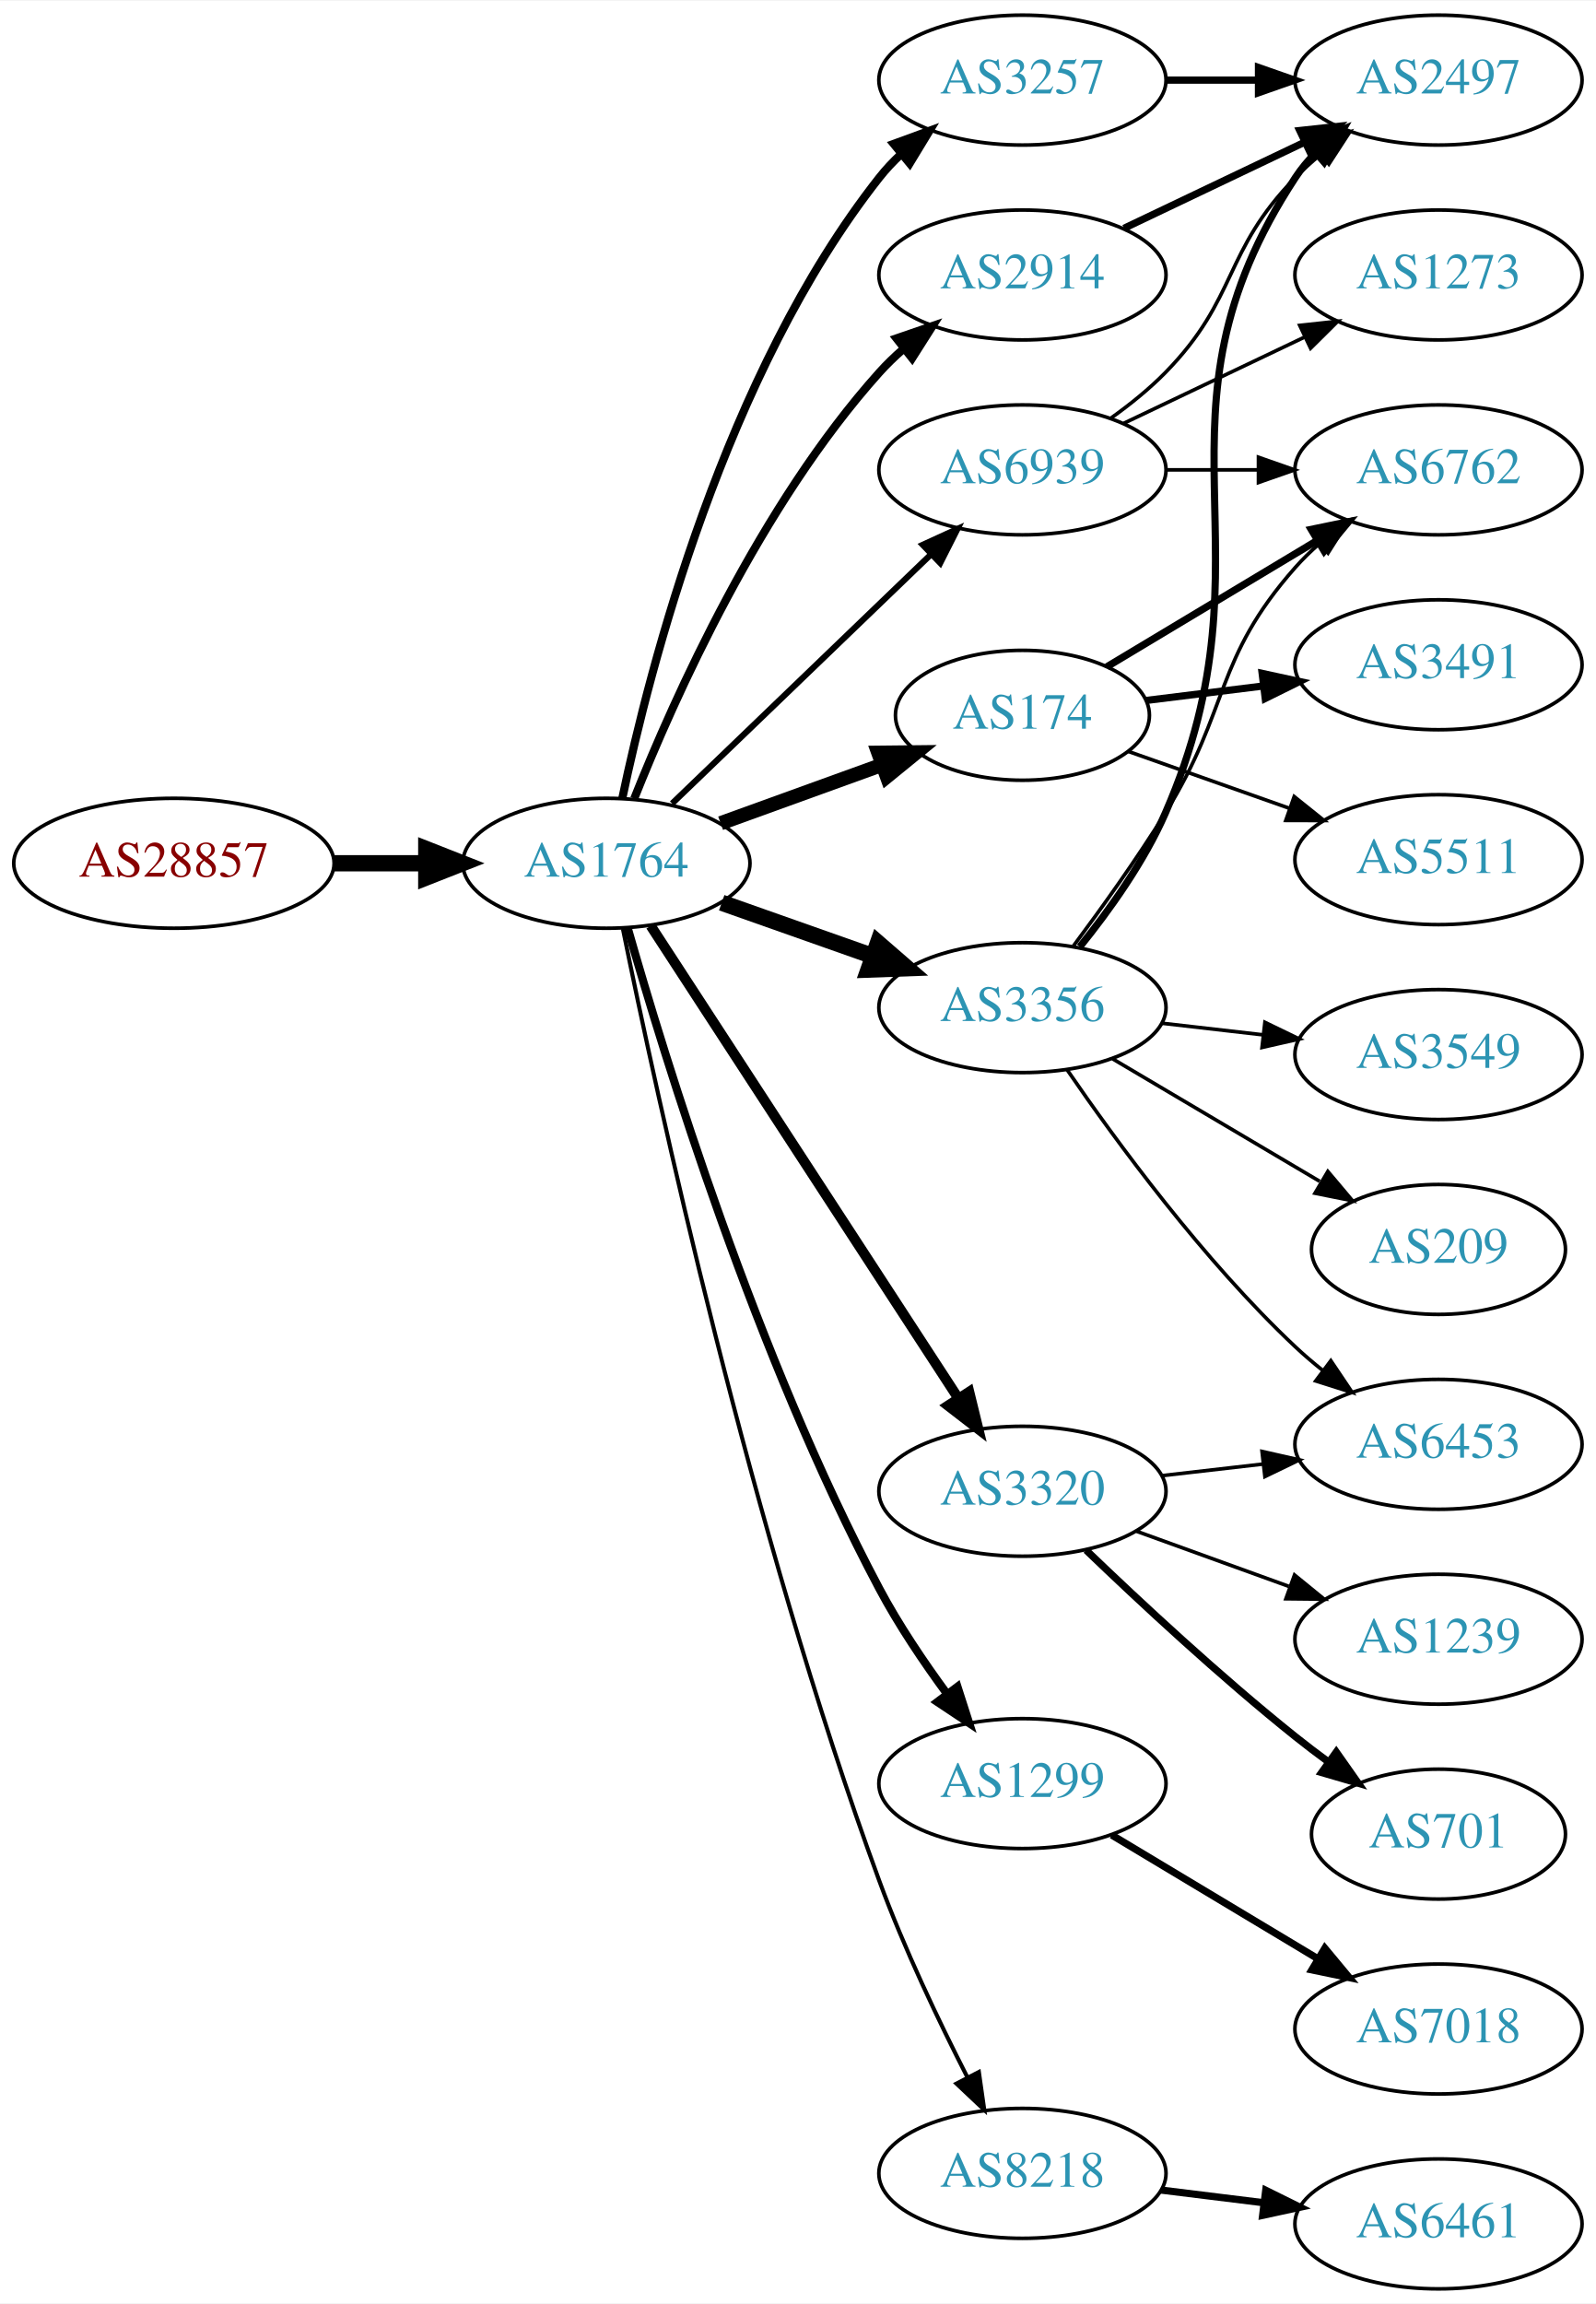
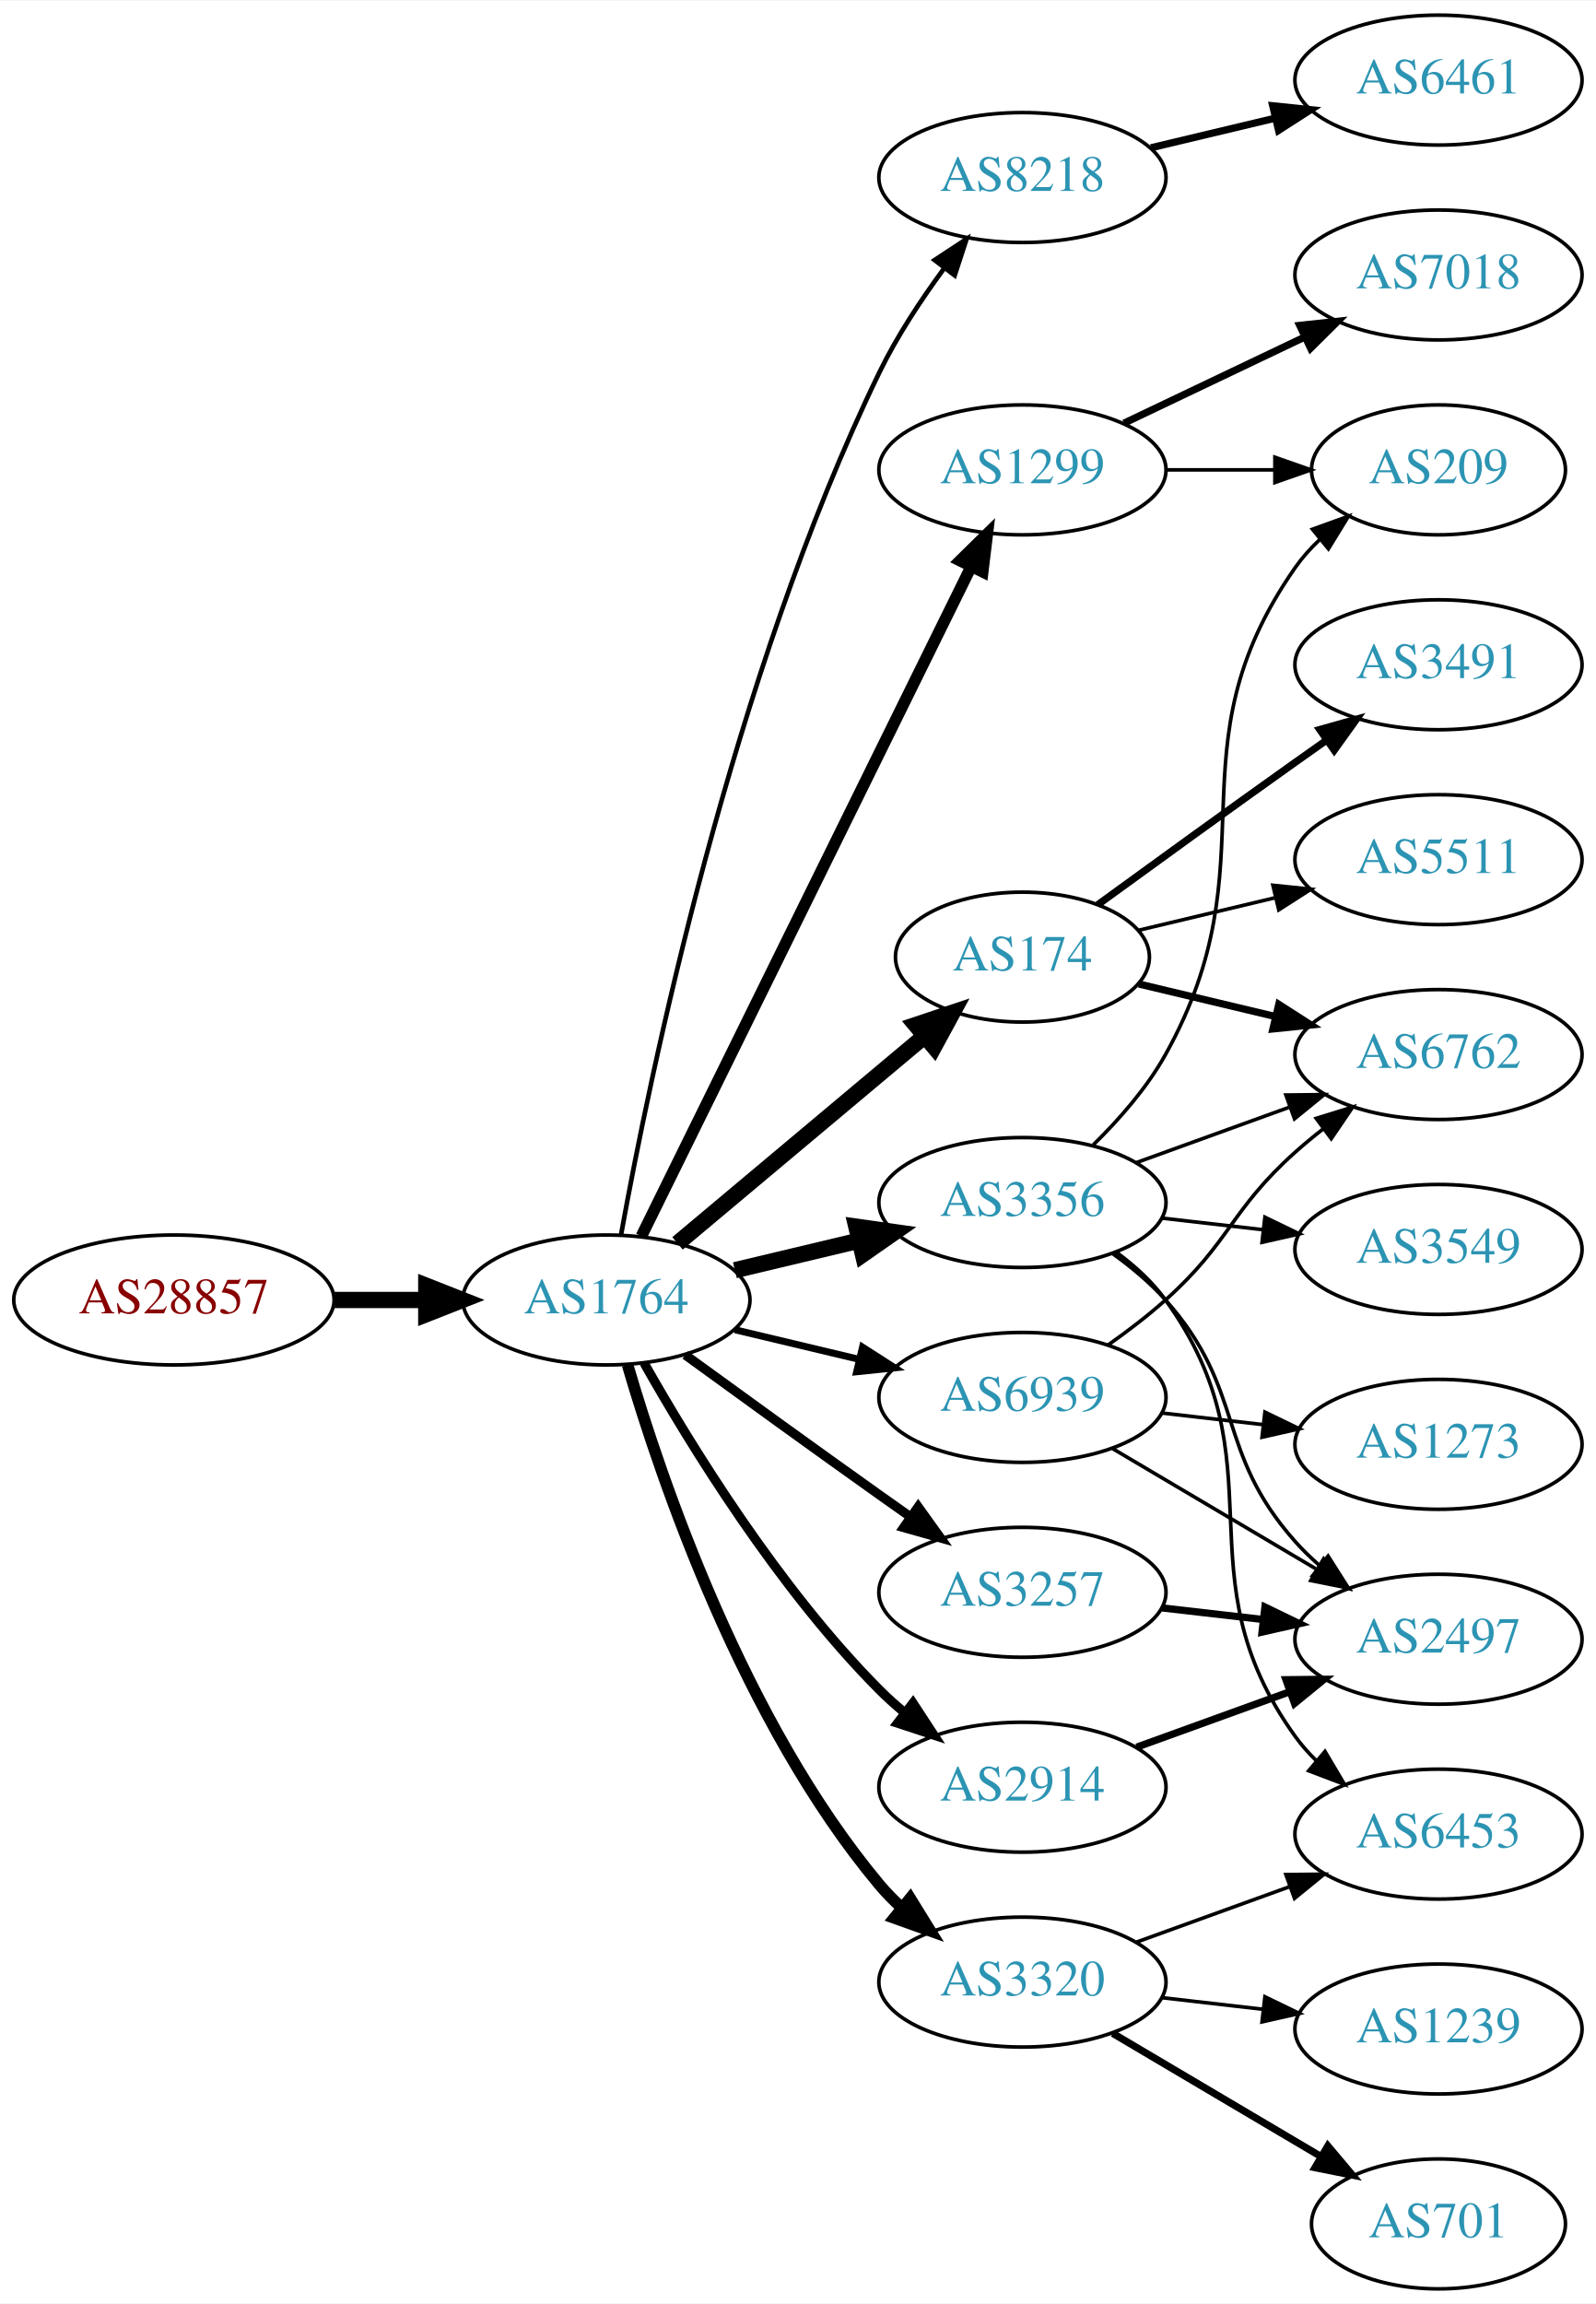
<svg xmlns="http://www.w3.org/2000/svg" xmlns:xlink="http://www.w3.org/1999/xlink" width="442pt" height="638pt" viewBox="0.00 0.00 442.27 638.00">
  <g id="graph0" class="graph" transform="scale(1 1) rotate(0) translate(4 634)">
    <polygon fill="white" stroke="none" points="-4,4 -4,-634 438.271,-634 438.271,4 -4,4" />
    <g id="node1" class="node">
      <g id="a_node1">
        <a xlink:href="/asn/28857" xlink:title="AS28857 ~ DXC Technology Austria GmbH [AT]">
-           <ellipse fill="#ffffff" stroke="black" cx="44.196" cy="-395" rx="44.393" ry="18" />
-           <text text-anchor="middle" x="44.196" y="-391.3" font-family="Times,serif" font-size="14.00" fill="#880000">AS28857</text>
+           <ellipse fill="#ffffff" stroke="black" cx="44.196" cy="-274" rx="44.393" ry="18" />
+           <text text-anchor="middle" x="44.196" y="-270.3" font-family="Times,serif" font-size="14.00" fill="#880000">AS28857</text>
        </a>
      </g>
    </g>
    <g id="node2" class="node">
      <g id="a_node2">
        <a xlink:href="/asn/1764" xlink:title="AS1764 ~ NEXTLAYER-AS [AT]">
-           <ellipse fill="#ffffff" stroke="black" cx="164.039" cy="-395" rx="39.794" ry="18" />
-           <text text-anchor="middle" x="164.039" y="-391.3" font-family="Times,serif" font-size="14.00" fill="#2c94b3">AS1764</text>
+           <ellipse fill="#ffffff" stroke="black" cx="164.039" cy="-274" rx="39.794" ry="18" />
+           <text text-anchor="middle" x="164.039" y="-270.3" font-family="Times,serif" font-size="14.00" fill="#2c94b3">AS1764</text>
        </a>
      </g>
    </g>
    <g id="edge1" class="edge">
-       <path fill="none" stroke="black" stroke-width="4.5" d="M88.407,-395C96.72,-395 105.482,-395 113.965,-395" />
-       <polygon fill="black" stroke="black" stroke-width="4.5" points="114.123,-398.938 124.123,-395 114.123,-391.063 114.123,-398.938" />
+       <path fill="none" stroke="black" stroke-width="4.5" d="M88.407,-274C96.72,-274 105.482,-274 113.965,-274" />
+       <polygon fill="black" stroke="black" stroke-width="4.5" points="114.123,-277.938 124.123,-274 114.123,-270.063 114.123,-277.938" />
    </g>
    <g id="node3" class="node">
      <g id="a_node3">
-         <a xlink:href="/asn/3257" xlink:title="AS3257 ~ GTT [DE]">
-           <ellipse fill="#ffffff" stroke="black" cx="279.332" cy="-612" rx="39.794" ry="18" />
-           <text text-anchor="middle" x="279.332" y="-608.3" font-family="Times,serif" font-size="14.00" fill="#2c94b3">AS3257</text>
+         <a xlink:href="/asn/8218" xlink:title="AS8218 ~ legacy Neotelecoms [FR]">
+           <ellipse fill="#ffffff" stroke="black" cx="279.332" cy="-585" rx="39.794" ry="18" />
+           <text text-anchor="middle" x="279.332" y="-581.3" font-family="Times,serif" font-size="14.00" fill="#2c94b3">AS8218</text>
        </a>
      </g>
    </g>
    <g id="edge2" class="edge">
-       <path fill="none" stroke="black" stroke-width="2.25" d="M168.445,-412.978C175.982,-448.896 196.896,-530.731 239.685,-585 241.49,-587.29 243.542,-589.465 245.736,-591.513" />
-       <polygon fill="black" stroke="black" stroke-width="2.25" points="243.645,-594.326 253.593,-597.971 248.09,-588.918 243.645,-594.326" />
+       <path fill="none" stroke="black" stroke-width="1.286" d="M168.131,-292.211C175.918,-335.367 198.7,-446.569 239.685,-531 244.518,-540.956 251.161,-551.039 257.577,-559.754" />
+       <polygon fill="black" stroke="black" stroke-width="1.286" points="254.99,-562.133 263.841,-567.956 260.554,-557.885 254.99,-562.133" />
    </g>
    <g id="node4" class="node">
      <g id="a_node4">
        <a xlink:href="/asn/1299" xlink:title="AS1299 ~ Telia Carrier [EU]">
-           <ellipse fill="#ffffff" stroke="black" cx="279.332" cy="-140" rx="39.794" ry="18" />
-           <text text-anchor="middle" x="279.332" y="-136.3" font-family="Times,serif" font-size="14.00" fill="#2c94b3">AS1299</text>
+           <ellipse fill="#ffffff" stroke="black" cx="279.332" cy="-504" rx="39.794" ry="18" />
+           <text text-anchor="middle" x="279.332" y="-500.3" font-family="Times,serif" font-size="14.00" fill="#2c94b3">AS1299</text>
        </a>
      </g>
    </g>
    <g id="edge3" class="edge">
-       <path fill="none" stroke="black" stroke-width="2.25" d="M169.932,-377.12C180.143,-341.172 205.627,-258.102 239.685,-194 245.014,-183.97 251.965,-173.663 258.5,-164.777" />
-       <polygon fill="black" stroke="black" stroke-width="2.25" points="261.331,-166.836 264.572,-156.749 255.748,-162.613 261.331,-166.836" />
+       <path fill="none" stroke="black" stroke-width="3.214" d="M173.74,-291.666C193.47,-331.719 241.7,-429.634 265.129,-477.196" />
+       <polygon fill="black" stroke="black" stroke-width="3.214" points="262.042,-478.85 269.6,-486.274 268.321,-475.757 262.042,-478.85" />
    </g>
    <g id="node5" class="node">
      <g id="a_node5">
-         <a xlink:href="/asn/8218" xlink:title="AS8218 ~ legacy Neotelecoms [FR]">
-           <ellipse fill="#ffffff" stroke="black" cx="279.332" cy="-32" rx="39.794" ry="18" />
-           <text text-anchor="middle" x="279.332" y="-28.3" font-family="Times,serif" font-size="14.00" fill="#2c94b3">AS8218</text>
+         <a xlink:href="/asn/3257" xlink:title="AS3257 ~ GTT [DE]">
+           <ellipse fill="#ffffff" stroke="black" cx="279.332" cy="-193" rx="39.794" ry="18" />
+           <text text-anchor="middle" x="279.332" y="-189.3" font-family="Times,serif" font-size="14.00" fill="#2c94b3">AS3257</text>
        </a>
      </g>
    </g>
    <g id="edge4" class="edge">
-       <path fill="none" stroke="black" stroke-width="1.125" d="M168.618,-376.825C177.814,-331.471 204.067,-209.981 239.685,-113 246.536,-94.347 256.152,-74.177 264.078,-58.63" />
-       <polygon fill="black" stroke="black" stroke-width="1.125" points="267.262,-60.092 268.755,-49.603 261.047,-56.872 267.262,-60.092" />
+       <path fill="none" stroke="black" stroke-width="2.571" d="M185.887,-258.778C200.821,-247.909 221.435,-232.975 239.685,-220 242.506,-217.995 245.449,-215.915 248.397,-213.841" />
+       <polygon fill="black" stroke="black" stroke-width="2.571" points="250.443,-216.681 256.621,-208.074 246.424,-210.95 250.443,-216.681" />
    </g>
    <g id="node6" class="node">
      <g id="a_node6">
-         <a xlink:href="/asn/2914" xlink:title="AS2914 ~ NTT America, Inc. [US]">
-           <ellipse fill="#ffffff" stroke="black" cx="279.332" cy="-558" rx="39.794" ry="18" />
-           <text text-anchor="middle" x="279.332" y="-554.3" font-family="Times,serif" font-size="14.00" fill="#2c94b3">AS2914</text>
+         <a xlink:href="/asn/174" xlink:title="AS174 ~ Cogent Communications [US]">
+           <ellipse fill="#ffffff" stroke="black" cx="279.332" cy="-369" rx="35.194" ry="18" />
+           <text text-anchor="middle" x="279.332" y="-365.3" font-family="Times,serif" font-size="14.00" fill="#2c94b3">AS174</text>
        </a>
      </g>
    </g>
    <g id="edge5" class="edge">
-       <path fill="none" stroke="black" stroke-width="2.25" d="M171.755,-412.921C182.764,-440.585 206.762,-494.32 239.685,-531 241.684,-533.227 243.9,-535.369 246.231,-537.404" />
-       <polygon fill="black" stroke="black" stroke-width="2.25" points="244.428,-540.439 254.447,-543.883 248.762,-534.942 244.428,-540.439" />
+       <path fill="none" stroke="black" stroke-width="4.5" d="M183.747,-289.687C202.389,-305.32 231.177,-329.46 252.098,-347.003" />
+       <polygon fill="black" stroke="black" stroke-width="4.5" points="249.779,-350.196 259.972,-353.605 254.839,-344.162 249.779,-350.196" />
    </g>
    <g id="node7" class="node">
      <g id="a_node7">
-         <a xlink:href="/asn/174" xlink:title="AS174 ~ Cogent Communications [US]">
-           <ellipse fill="#ffffff" stroke="black" cx="279.332" cy="-436" rx="35.194" ry="18" />
-           <text text-anchor="middle" x="279.332" y="-432.3" font-family="Times,serif" font-size="14.00" fill="#2c94b3">AS174</text>
+         <a xlink:href="/asn/3320" xlink:title="AS3320 ~ DTAG [DE]">
+           <ellipse fill="#ffffff" stroke="black" cx="279.332" cy="-85" rx="39.794" ry="18" />
+           <text text-anchor="middle" x="279.332" y="-81.3" font-family="Times,serif" font-size="14.00" fill="#2c94b3">AS3320</text>
        </a>
      </g>
    </g>
    <g id="edge6" class="edge">
-       <path fill="none" stroke="black" stroke-width="3.938" d="M195.697,-406.095C209.434,-411.067 225.775,-416.98 240.284,-422.231" />
-       <polygon fill="black" stroke="black" stroke-width="3.938" points="239.387,-425.628 249.982,-425.74 241.77,-419.046 239.387,-425.628" />
+       <path fill="none" stroke="black" stroke-width="3.214" d="M169.913,-255.998C179.227,-224.156 202.043,-157.019 239.685,-112 241.555,-109.763 243.654,-107.626 245.88,-105.604" />
+       <polygon fill="black" stroke="black" stroke-width="3.214" points="248.227,-108.207 253.799,-99.196 243.823,-102.766 248.227,-108.207" />
    </g>
    <g id="node8" class="node">
      <g id="a_node8">
-         <a xlink:href="/asn/3320" xlink:title="AS3320 ~ DTAG [DE]">
-           <ellipse fill="#ffffff" stroke="black" cx="279.332" cy="-221" rx="39.794" ry="18" />
-           <text text-anchor="middle" x="279.332" y="-217.3" font-family="Times,serif" font-size="14.00" fill="#2c94b3">AS3320</text>
+         <a xlink:href="/asn/2914" xlink:title="AS2914 ~ NTT America, Inc. [US]">
+           <ellipse fill="#ffffff" stroke="black" cx="279.332" cy="-139" rx="39.794" ry="18" />
+           <text text-anchor="middle" x="279.332" y="-135.3" font-family="Times,serif" font-size="14.00" fill="#2c94b3">AS2914</text>
        </a>
      </g>
    </g>
    <g id="edge7" class="edge">
-       <path fill="none" stroke="black" stroke-width="2.812" d="M176.316,-377.68C196.335,-346.933 238.172,-282.678 261.573,-246.739" />
-       <polygon fill="black" stroke="black" stroke-width="2.812" points="264.577,-248.54 267.1,-238.25 258.711,-244.72 264.577,-248.54" />
+       <path fill="none" stroke="black" stroke-width="2.571" d="M174.498,-256.51C187.28,-233.904 211.712,-194.114 239.685,-166 241.796,-163.879 244.092,-161.812 246.477,-159.829" />
+       <polygon fill="black" stroke="black" stroke-width="2.571" points="248.993,-162.31 254.793,-153.444 244.73,-156.758 248.993,-162.31" />
    </g>
    <g id="node9" class="node">
      <g id="a_node9">
        <a xlink:href="/asn/3356" xlink:title="AS3356 ~ Level 3 Parent, LLC [US]">
-           <ellipse fill="#ffffff" stroke="black" cx="279.332" cy="-355" rx="39.794" ry="18" />
-           <text text-anchor="middle" x="279.332" y="-351.3" font-family="Times,serif" font-size="14.00" fill="#2c94b3">AS3356</text>
+           <ellipse fill="#ffffff" stroke="black" cx="279.332" cy="-301" rx="39.794" ry="18" />
+           <text text-anchor="middle" x="279.332" y="-297.3" font-family="Times,serif" font-size="14.00" fill="#2c94b3">AS3356</text>
        </a>
      </g>
    </g>
    <g id="edge8" class="edge">
-       <path fill="none" stroke="black" stroke-width="4.5" d="M195.996,-384.07C208.86,-379.528 223.966,-374.195 237.702,-369.345" />
-       <polygon fill="black" stroke="black" stroke-width="4.5" points="239.293,-372.959 247.411,-365.917 236.671,-365.533 239.293,-372.959" />
+       <path fill="none" stroke="black" stroke-width="4.5" d="M199.646,-282.248C210.517,-284.838 222.671,-287.735 234.114,-290.462" />
+       <polygon fill="black" stroke="black" stroke-width="4.5" points="233.296,-294.315 243.936,-292.803 235.122,-286.654 233.296,-294.315" />
    </g>
    <g id="node10" class="node">
      <g id="a_node10">
        <a xlink:href="/asn/6939" xlink:title="AS6939 ~ Hurricane Electric LLC [US]">
-           <ellipse fill="#ffffff" stroke="black" cx="279.332" cy="-504" rx="39.794" ry="18" />
-           <text text-anchor="middle" x="279.332" y="-500.3" font-family="Times,serif" font-size="14.00" fill="#2c94b3">AS6939</text>
+           <ellipse fill="#ffffff" stroke="black" cx="279.332" cy="-247" rx="39.794" ry="18" />
+           <text text-anchor="middle" x="279.332" y="-243.3" font-family="Times,serif" font-size="14.00" fill="#2c94b3">AS6939</text>
        </a>
      </g>
    </g>
    <g id="edge9" class="edge">
-       <path fill="none" stroke="black" stroke-width="1.688" d="M182.245,-411.555C201.404,-429.988 232.512,-459.917 254.122,-480.708" />
-       <polygon fill="black" stroke="black" stroke-width="1.688" points="251.701,-483.236 261.334,-487.647 256.554,-478.191 251.701,-483.236" />
+       <path fill="none" stroke="black" stroke-width="1.929" d="M199.646,-265.752C210.517,-263.162 222.671,-260.265 234.114,-257.538" />
+       <polygon fill="black" stroke="black" stroke-width="1.929" points="235.02,-260.92 243.936,-255.197 233.397,-254.111 235.02,-260.92" />
+     </g>
+     <g id="node11" class="node">
+       <g id="a_node11">
+         <a xlink:href="/asn/6461" xlink:title="AS6461 ~ Zayo Bandwidth [US]">
+           <ellipse fill="#ffffff" stroke="black" cx="394.625" cy="-612" rx="39.794" ry="18" />
+           <text text-anchor="middle" x="394.625" y="-608.3" font-family="Times,serif" font-size="14.00" fill="#2c94b3">AS6461</text>
+         </a>
+       </g>
+     </g>
+     <g id="edge10" class="edge">
+       <path fill="none" stroke="black" stroke-width="2" d="M314.939,-593.248C325.81,-595.838 337.964,-598.735 349.407,-601.462" />
+       <polygon fill="black" stroke="black" stroke-width="2" points="348.69,-604.889 359.229,-603.803 350.313,-598.08 348.69,-604.889" />
+     </g>
+     <g id="node18" class="node">
+       <g id="a_node18">
+         <a xlink:href="/asn/7018" xlink:title="AS7018 ~ AT&amp;T Services, Inc. [US]">
+           <ellipse fill="#ffffff" stroke="black" cx="394.625" cy="-558" rx="39.794" ry="18" />
+           <text text-anchor="middle" x="394.625" y="-554.3" font-family="Times,serif" font-size="14.00" fill="#2c94b3">AS7018</text>
+         </a>
+       </g>
+     </g>
+     <g id="edge17" class="edge">
+       <path fill="none" stroke="black" stroke-width="2" d="M307.468,-516.934C322.462,-524.081 341.283,-533.052 357.506,-540.785" />
+       <polygon fill="black" stroke="black" stroke-width="2" points="356.177,-544.028 366.71,-545.171 359.188,-537.709 356.177,-544.028" />
+     </g>
+     <g id="node19" class="node">
+       <g id="a_node19">
+         <a xlink:href="/asn/209" xlink:title="AS209 ~ CenturyLink Communications, LLC [US]">
+           <ellipse fill="#ffffff" stroke="black" cx="394.625" cy="-504" rx="35.194" ry="18" />
+           <text text-anchor="middle" x="394.625" y="-500.3" font-family="Times,serif" font-size="14.00" fill="#2c94b3">AS209</text>
+         </a>
+       </g>
+     </g>
+     <g id="edge18" class="edge">
+       <path fill="none" stroke="black" d="M319.004,-504C328.709,-504 339.2,-504 349.163,-504" />
+       <polygon fill="black" stroke="black" points="349.299,-507.5 359.299,-504 349.299,-500.5 349.299,-507.5" />
+     </g>
+     <g id="node20" class="node">
+       <g id="a_node20">
+         <a xlink:href="/asn/2497" xlink:title="AS2497 ~ Internet Initiative Japan Inc. [JP]">
+           <ellipse fill="#ffffff" stroke="black" cx="394.625" cy="-180" rx="39.794" ry="18" />
+           <text text-anchor="middle" x="394.625" y="-176.3" font-family="Times,serif" font-size="14.00" fill="#2c94b3">AS2497</text>
+         </a>
+       </g>
+     </g>
+     <g id="edge25" class="edge">
+       <path fill="none" stroke="black" stroke-width="2" d="M318.057,-188.671C327.038,-187.641 336.737,-186.528 346.094,-185.454" />
+       <polygon fill="black" stroke="black" stroke-width="2" points="346.529,-188.927 356.064,-184.31 345.731,-181.973 346.529,-188.927" />
+     </g>
+     <g id="node12" class="node">
+       <g id="a_node12">
+         <a xlink:href="/asn/6762" xlink:title="AS6762 ~ TELECOM ITALIA SPARKLE S.p.A. [IT]">
+           <ellipse fill="#ffffff" stroke="black" cx="394.625" cy="-342" rx="39.794" ry="18" />
+           <text text-anchor="middle" x="394.625" y="-338.3" font-family="Times,serif" font-size="14.00" fill="#2c94b3">AS6762</text>
+         </a>
+       </g>
+     </g>
+     <g id="edge11" class="edge">
+       <path fill="none" stroke="black" stroke-width="2" d="M311.589,-361.551C323.269,-358.767 336.765,-355.551 349.394,-352.541" />
+       <polygon fill="black" stroke="black" stroke-width="2" points="350.37,-355.907 359.286,-350.184 348.747,-349.097 350.37,-355.907" />
    </g>
    <g id="node13" class="node">
      <g id="a_node13">
-         <a xlink:href="/asn/2497" xlink:title="AS2497 ~ Internet Initiative Japan Inc. [JP]">
-           <ellipse fill="#ffffff" stroke="black" cx="394.625" cy="-612" rx="39.794" ry="18" />
-           <text text-anchor="middle" x="394.625" y="-608.3" font-family="Times,serif" font-size="14.00" fill="#2c94b3">AS2497</text>
-         </a>
-       </g>
-     </g>
-     <g id="edge13" class="edge">
-       <path fill="none" stroke="black" stroke-width="2" d="M319.004,-612C327.207,-612 335.971,-612 344.503,-612" />
-       <polygon fill="black" stroke="black" stroke-width="2" points="344.742,-615.5 354.742,-612 344.742,-608.5 344.742,-615.5" />
-     </g>
-     <g id="node11" class="node">
-       <g id="a_node11">
-         <a xlink:href="/asn/7018" xlink:title="AS7018 ~ AT&amp;T Services, Inc. [US]">
-           <ellipse fill="#ffffff" stroke="black" cx="394.625" cy="-72" rx="39.794" ry="18" />
-           <text text-anchor="middle" x="394.625" y="-68.3" font-family="Times,serif" font-size="14.00" fill="#2c94b3">AS7018</text>
-         </a>
-       </g>
-     </g>
-     <g id="edge10" class="edge">
-       <path fill="none" stroke="black" stroke-width="2" d="M304.082,-125.745C320.698,-115.771 343.094,-102.329 361.331,-91.383" />
-       <polygon fill="black" stroke="black" stroke-width="2" points="363.133,-94.384 369.906,-86.236 359.531,-88.382 363.133,-94.384" />
-     </g>
-     <g id="node12" class="node">
-       <g id="a_node12">
-         <a xlink:href="/asn/6461" xlink:title="AS6461 ~ Zayo Bandwidth [US]">
-           <ellipse fill="#ffffff" stroke="black" cx="394.625" cy="-18" rx="39.794" ry="18" />
-           <text text-anchor="middle" x="394.625" y="-14.3" font-family="Times,serif" font-size="14.00" fill="#2c94b3">AS6461</text>
-         </a>
-       </g>
-     </g>
-     <g id="edge11" class="edge">
-       <path fill="none" stroke="black" stroke-width="2" d="M317.742,-27.377C326.83,-26.254 336.667,-25.038 346.152,-23.866" />
-       <polygon fill="black" stroke="black" stroke-width="2" points="346.758,-27.318 356.254,-22.618 345.9,-20.371 346.758,-27.318" />
-     </g>
-     <g id="edge12" class="edge">
-       <path fill="none" stroke="black" stroke-width="2" d="M307.468,-570.934C322.462,-578.081 341.283,-587.052 357.506,-594.785" />
-       <polygon fill="black" stroke="black" stroke-width="2" points="356.177,-598.028 366.71,-599.171 359.188,-591.709 356.177,-598.028" />
-     </g>
-     <g id="node14" class="node">
-       <g id="a_node14">
-         <a xlink:href="/asn/6762" xlink:title="AS6762 ~ TELECOM ITALIA SPARKLE S.p.A. [IT]">
-           <ellipse fill="#ffffff" stroke="black" cx="394.625" cy="-504" rx="39.794" ry="18" />
-           <text text-anchor="middle" x="394.625" y="-500.3" font-family="Times,serif" font-size="14.00" fill="#2c94b3">AS6762</text>
-         </a>
-       </g>
-     </g>
-     <g id="edge14" class="edge">
-       <path fill="none" stroke="black" stroke-width="2" d="M302.715,-449.435C319.34,-459.413 342.273,-473.178 360.945,-484.386" />
-       <polygon fill="black" stroke="black" stroke-width="2" points="359.348,-487.509 369.724,-489.654 362.951,-481.507 359.348,-487.509" />
-     </g>
-     <g id="node15" class="node">
-       <g id="a_node15">
        <a xlink:href="/asn/3491" xlink:title="AS3491 ~ PCCW Global, Inc. [US]">
          <ellipse fill="#ffffff" stroke="black" cx="394.625" cy="-450" rx="39.794" ry="18" />
          <text text-anchor="middle" x="394.625" y="-446.3" font-family="Times,serif" font-size="14.00" fill="#2c94b3">AS3491</text>
        </a>
      </g>
    </g>
-     <g id="edge15" class="edge">
-       <path fill="none" stroke="black" stroke-width="2" d="M313.71,-440.125C323.801,-441.372 335.084,-442.766 345.919,-444.105" />
-       <polygon fill="black" stroke="black" stroke-width="2" points="345.762,-447.612 356.116,-445.365 346.621,-440.665 345.762,-447.612" />
-     </g>
-     <g id="node16" class="node">
-       <g id="a_node16">
+     <g id="edge12" class="edge">
+       <path fill="none" stroke="black" stroke-width="2" d="M300.228,-383.529C315.229,-394.45 336.336,-409.747 354.978,-423 357.799,-425.005 360.742,-427.085 363.69,-429.159" />
+       <polygon fill="black" stroke="black" stroke-width="2" points="361.717,-432.05 371.914,-434.926 365.736,-426.319 361.717,-432.05" />
+     </g>
+     <g id="node14" class="node">
+       <g id="a_node14">
        <a xlink:href="/asn/5511" xlink:title="AS5511 ~ Orange S.A. [FR]">
          <ellipse fill="#ffffff" stroke="black" cx="394.625" cy="-396" rx="39.794" ry="18" />
          <text text-anchor="middle" x="394.625" y="-392.3" font-family="Times,serif" font-size="14.00" fill="#2c94b3">AS5511</text>
        </a>
      </g>
    </g>
-     <g id="edge16" class="edge">
-       <path fill="none" stroke="black" d="M308.628,-426.009C322.176,-421.226 338.64,-415.413 353.456,-410.182" />
-       <polygon fill="black" stroke="black" points="354.643,-413.475 362.908,-406.845 352.313,-406.874 354.643,-413.475" />
+     <g id="edge13" class="edge">
+       <path fill="none" stroke="black" d="M311.589,-376.449C323.269,-379.233 336.765,-382.449 349.394,-385.459" />
+       <polygon fill="black" stroke="black" points="348.747,-388.903 359.286,-387.816 350.37,-382.093 348.747,-388.903" />
+     </g>
+     <g id="node15" class="node">
+       <g id="a_node15">
+         <a xlink:href="/asn/1239" xlink:title="AS1239 ~ Sprint [US]">
+           <ellipse fill="#ffffff" stroke="black" cx="394.625" cy="-72" rx="39.794" ry="18" />
+           <text text-anchor="middle" x="394.625" y="-68.3" font-family="Times,serif" font-size="14.00" fill="#2c94b3">AS1239</text>
+         </a>
+       </g>
+     </g>
+     <g id="edge14" class="edge">
+       <path fill="none" stroke="black" d="M318.057,-80.671C327.038,-79.641 336.737,-78.528 346.094,-77.454" />
+       <polygon fill="black" stroke="black" points="346.529,-80.927 356.064,-76.31 345.731,-73.973 346.529,-80.927" />
+     </g>
+     <g id="node16" class="node">
+       <g id="a_node16">
+         <a xlink:href="/asn/701" xlink:title="AS701 ~ UUNET [US]">
+           <ellipse fill="#ffffff" stroke="black" cx="394.625" cy="-18" rx="35.194" ry="18" />
+           <text text-anchor="middle" x="394.625" y="-14.3" font-family="Times,serif" font-size="14.00" fill="#2c94b3">AS701</text>
+         </a>
+       </g>
+     </g>
+     <g id="edge15" class="edge">
+       <path fill="none" stroke="black" stroke-width="2" d="M304.358,-70.791C321.062,-60.912 343.507,-47.639 361.712,-36.873" />
+       <polygon fill="black" stroke="black" stroke-width="2" points="363.966,-39.606 370.792,-31.503 360.403,-33.581 363.966,-39.606" />
    </g>
    <g id="node17" class="node">
      <g id="a_node17">
-         <a xlink:href="/asn/1239" xlink:title="AS1239 ~ Sprint [US]">
-           <ellipse fill="#ffffff" stroke="black" cx="394.625" cy="-180" rx="39.794" ry="18" />
-           <text text-anchor="middle" x="394.625" y="-176.3" font-family="Times,serif" font-size="14.00" fill="#2c94b3">AS1239</text>
-         </a>
-       </g>
-     </g>
-     <g id="edge17" class="edge">
-       <path fill="none" stroke="black" d="M310.99,-209.905C323.963,-205.21 339.256,-199.676 353.137,-194.652" />
-       <polygon fill="black" stroke="black" points="354.729,-197.798 362.941,-191.104 352.347,-191.216 354.729,-197.798" />
-     </g>
-     <g id="node18" class="node">
-       <g id="a_node18">
-         <a xlink:href="/asn/701" xlink:title="AS701 ~ UUNET [US]">
-           <ellipse fill="#ffffff" stroke="black" cx="394.625" cy="-126" rx="35.194" ry="18" />
-           <text text-anchor="middle" x="394.625" y="-122.3" font-family="Times,serif" font-size="14.00" fill="#2c94b3">AS701</text>
-         </a>
-       </g>
-     </g>
-     <g id="edge18" class="edge">
-       <path fill="none" stroke="black" stroke-width="2" d="M296.975,-204.688C311.751,-190.49 334.164,-169.637 354.978,-153 357.899,-150.665 361.008,-148.304 364.146,-146" />
-       <polygon fill="black" stroke="black" stroke-width="2" points="366.308,-148.756 372.406,-140.092 362.236,-143.063 366.308,-148.756" />
-     </g>
-     <g id="node19" class="node">
-       <g id="a_node19">
        <a xlink:href="/asn/6453" xlink:title="AS6453 ~ TATA COMMUNICATIONS (AMERICA) INC [US]">
-           <ellipse fill="#ffffff" stroke="black" cx="394.625" cy="-234" rx="39.794" ry="18" />
-           <text text-anchor="middle" x="394.625" y="-230.3" font-family="Times,serif" font-size="14.00" fill="#2c94b3">AS6453</text>
-         </a>
-       </g>
+           <ellipse fill="#ffffff" stroke="black" cx="394.625" cy="-126" rx="39.794" ry="18" />
+           <text text-anchor="middle" x="394.625" y="-122.3" font-family="Times,serif" font-size="14.00" fill="#2c94b3">AS6453</text>
+         </a>
+       </g>
+     </g>
+     <g id="edge16" class="edge">
+       <path fill="none" stroke="black" d="M310.99,-96.095C323.963,-100.79 339.256,-106.324 353.137,-111.348" />
+       <polygon fill="black" stroke="black" points="352.347,-114.784 362.941,-114.896 354.729,-108.202 352.347,-114.784" />
    </g>
    <g id="edge19" class="edge">
-       <path fill="none" stroke="black" d="M318.057,-225.329C327.038,-226.359 336.737,-227.472 346.094,-228.546" />
-       <polygon fill="black" stroke="black" points="345.731,-232.027 356.064,-229.69 346.529,-225.073 345.731,-232.027" />
+       <path fill="none" stroke="black" stroke-width="2" d="M310.99,-150.095C323.963,-154.79 339.256,-160.324 353.137,-165.348" />
+       <polygon fill="black" stroke="black" stroke-width="2" points="352.347,-168.784 362.941,-168.896 354.729,-162.202 352.347,-168.784" />
    </g>
    <g id="edge20" class="edge">
-       <path fill="none" stroke="black" stroke-width="2" d="M295.228,-371.856C303.415,-381.975 313.076,-395.475 318.978,-409 350.911,-482.178 311.131,-518.275 354.978,-585 356.579,-587.437 358.483,-589.718 360.575,-591.84" />
-       <polygon fill="black" stroke="black" stroke-width="2" points="358.377,-594.567 368.241,-598.436 362.943,-589.261 358.377,-594.567" />
-     </g>
-     <g id="edge23" class="edge">
-       <path fill="none" stroke="black" d="M293.472,-372.105C301.25,-382.529 311.093,-396.255 318.978,-409 336.969,-438.081 332.328,-451.38 354.978,-477 356.96,-479.242 359.164,-481.394 361.487,-483.437" />
-       <polygon fill="black" stroke="black" points="359.675,-486.466 369.688,-489.929 364.02,-480.978 359.675,-486.466" />
+       <path fill="none" stroke="black" d="M310.99,-312.095C323.963,-316.79 339.256,-322.324 353.137,-327.348" />
+       <polygon fill="black" stroke="black" points="352.347,-330.784 362.941,-330.896 354.729,-324.202 352.347,-330.784" />
    </g>
    <g id="edge21" class="edge">
-       <path fill="none" stroke="black" d="M291.688,-337.817C305.297,-317.972 329.475,-284.985 354.978,-261 357.363,-258.757 359.946,-256.556 362.607,-254.438" />
-       <polygon fill="black" stroke="black" points="364.796,-257.171 370.705,-248.377 360.602,-251.567 364.796,-257.171" />
-     </g>
-     <g id="node20" class="node">
-       <g id="a_node20">
-         <a xlink:href="/asn/3549" xlink:title="AS3549 ~ Level 3 Parent, LLC [US]">
-           <ellipse fill="#ffffff" stroke="black" cx="394.625" cy="-342" rx="39.794" ry="18" />
-           <text text-anchor="middle" x="394.625" y="-338.3" font-family="Times,serif" font-size="14.00" fill="#2c94b3">AS3549</text>
-         </a>
-       </g>
+       <path fill="none" stroke="black" d="M305.384,-287.207C310.453,-283.473 315.338,-279.044 318.978,-274 351.81,-228.502 322.146,-198.498 354.978,-153 356.684,-150.636 358.664,-148.406 360.808,-146.32" />
+       <polygon fill="black" stroke="black" points="363.171,-148.907 368.573,-139.793 358.666,-143.549 363.171,-148.907" />
+     </g>
+     <g id="edge24" class="edge">
+       <path fill="none" stroke="black" d="M298.992,-317.012C306.156,-324.032 313.837,-332.771 318.978,-342 349.196,-396.248 319.365,-426.131 354.978,-477 356.903,-479.749 359.202,-482.31 361.707,-484.673" />
+       <polygon fill="black" stroke="black" points="359.704,-487.555 369.668,-491.156 364.124,-482.127 359.704,-487.555" />
    </g>
    <g id="edge22" class="edge">
-       <path fill="none" stroke="black" d="M318.057,-350.671C327.038,-349.641 336.737,-348.528 346.094,-347.454" />
-       <polygon fill="black" stroke="black" points="346.529,-350.927 356.064,-346.31 345.731,-343.973 346.529,-350.927" />
+       <path fill="none" stroke="black" d="M304.247,-286.91C309.49,-283.14 314.735,-278.77 318.978,-274 341.446,-248.743 332.51,-232.257 354.978,-207 356.967,-204.764 359.176,-202.616 361.502,-200.577" />
+       <polygon fill="black" stroke="black" points="364.034,-203.036 369.709,-194.09 359.694,-197.545 364.034,-203.036" />
    </g>
    <g id="node21" class="node">
      <g id="a_node21">
-         <a xlink:href="/asn/209" xlink:title="AS209 ~ CenturyLink Communications, LLC [US]">
-           <ellipse fill="#ffffff" stroke="black" cx="394.625" cy="-288" rx="35.194" ry="18" />
-           <text text-anchor="middle" x="394.625" y="-284.3" font-family="Times,serif" font-size="14.00" fill="#2c94b3">AS209</text>
-         </a>
-       </g>
-     </g>
-     <g id="edge24" class="edge">
-       <path fill="none" stroke="black" d="M304.358,-340.791C321.062,-330.912 343.507,-317.639 361.712,-306.873" />
-       <polygon fill="black" stroke="black" points="363.966,-309.606 370.792,-301.503 360.403,-303.581 363.966,-309.606" />
-     </g>
-     <g id="edge27" class="edge">
-       <path fill="none" stroke="black" d="M303.926,-518.389C309.182,-522.148 314.513,-526.437 318.978,-531 339.151,-551.617 334.806,-564.383 354.978,-585 357.071,-587.139 359.354,-589.218 361.731,-591.21" />
-       <polygon fill="black" stroke="black" points="359.974,-594.275 370.031,-597.611 364.249,-588.732 359.974,-594.275" />
-     </g>
-     <g id="edge25" class="edge">
-       <path fill="none" stroke="black" d="M319.004,-504C327.207,-504 335.971,-504 344.503,-504" />
-       <polygon fill="black" stroke="black" points="344.742,-507.5 354.742,-504 344.742,-500.5 344.742,-507.5" />
+         <a xlink:href="/asn/3549" xlink:title="AS3549 ~ Level 3 Parent, LLC [US]">
+           <ellipse fill="#ffffff" stroke="black" cx="394.625" cy="-288" rx="39.794" ry="18" />
+           <text text-anchor="middle" x="394.625" y="-284.3" font-family="Times,serif" font-size="14.00" fill="#2c94b3">AS3549</text>
+         </a>
+       </g>
+     </g>
+     <g id="edge23" class="edge">
+       <path fill="none" stroke="black" d="M318.057,-296.671C327.038,-295.641 336.737,-294.528 346.094,-293.454" />
+       <polygon fill="black" stroke="black" points="346.529,-296.927 356.064,-292.31 345.731,-289.973 346.529,-296.927" />
+     </g>
+     <g id="edge28" class="edge">
+       <path fill="none" stroke="black" d="M303.096,-261.546C308.495,-265.359 314.099,-269.633 318.978,-274 337.048,-290.172 336.908,-298.828 354.978,-315 357.418,-317.183 360.038,-319.344 362.724,-321.435" />
+       <polygon fill="black" stroke="black" points="360.739,-324.32 370.86,-327.454 364.903,-318.693 360.739,-324.32" />
+     </g>
+     <g id="edge26" class="edge">
+       <path fill="none" stroke="black" d="M304.358,-232.791C320.73,-223.109 342.618,-210.165 360.622,-199.518" />
+       <polygon fill="black" stroke="black" points="362.807,-202.292 369.633,-194.188 359.244,-196.266 362.807,-202.292" />
    </g>
    <g id="node22" class="node">
      <g id="a_node22">
        <a xlink:href="/asn/1273" xlink:title="AS1273 ~ Vodafone Group PLC [EU]">
-           <ellipse fill="#ffffff" stroke="black" cx="394.625" cy="-558" rx="39.794" ry="18" />
-           <text text-anchor="middle" x="394.625" y="-554.3" font-family="Times,serif" font-size="14.00" fill="#2c94b3">AS1273</text>
-         </a>
-       </g>
-     </g>
-     <g id="edge26" class="edge">
-       <path fill="none" stroke="black" d="M307.468,-516.934C322.462,-524.081 341.283,-533.052 357.506,-540.785" />
-       <polygon fill="black" stroke="black" points="356.177,-544.028 366.71,-545.171 359.188,-537.709 356.177,-544.028" />
+           <ellipse fill="#ffffff" stroke="black" cx="394.625" cy="-234" rx="39.794" ry="18" />
+           <text text-anchor="middle" x="394.625" y="-230.3" font-family="Times,serif" font-size="14.00" fill="#2c94b3">AS1273</text>
+         </a>
+       </g>
+     </g>
+     <g id="edge27" class="edge">
+       <path fill="none" stroke="black" d="M318.057,-242.671C327.038,-241.641 336.737,-240.528 346.094,-239.454" />
+       <polygon fill="black" stroke="black" points="346.529,-242.927 356.064,-238.31 345.731,-235.973 346.529,-242.927" />
    </g>
  </g>
</svg>
